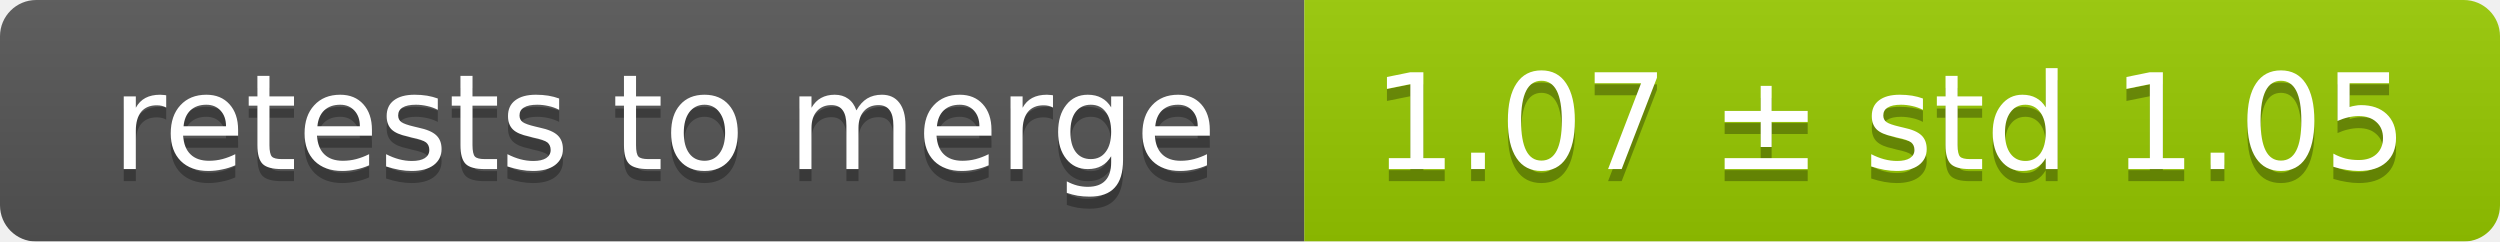
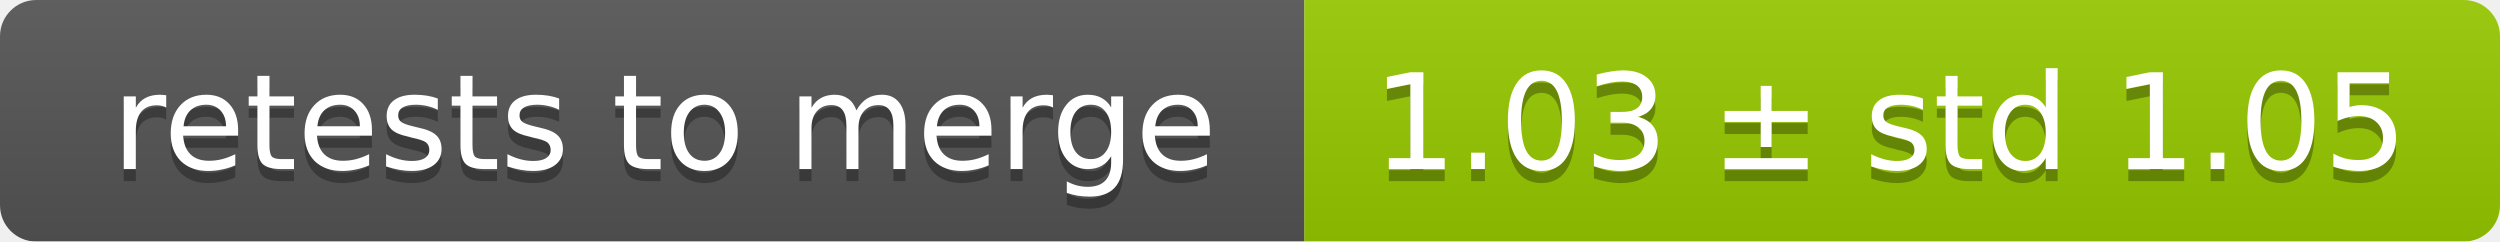
<svg xmlns="http://www.w3.org/2000/svg" width="207" height="20">
  <linearGradient id="smooth" x2="0" y2="100%">
    <stop offset="0" stop-color="#bbb" stop-opacity=".1" />
    <stop offset="1" stop-opacity=".1" />
  </linearGradient>
  <mask id="round">
    <rect width="207" height="20" rx="3" fill="#fff" />
  </mask>
  <g mask="url(#round)">
    <rect width="108" height="20" fill="#555" />
    <rect x="108" width="99" height="20" fill="#97ca00" />
    <rect width="207" height="20" fill="url(#smooth)" />
  </g>
  <g fill="#fff" text-anchor="middle" font-family="DejaVu Sans,Verdana,Geneva,sans-serif" font-size="11">
    <text x="55" y="15" fill="#010101" fill-opacity=".3">retests to merge</text>
    <text x="55" y="14">retests to merge</text>
-     <text x="156.5" y="15" fill="#010101" fill-opacity=".3">1.07 ± std 1.05</text>
-     <text x="156.5" y="14">1.07 ± std 1.05</text>
+     <text x="156.5" y="15" fill="#010101" fill-opacity=".3">1.03 ± std 1.05</text>
+     <text x="156.5" y="14">1.03 ± std 1.05</text>
  </g>
</svg>
